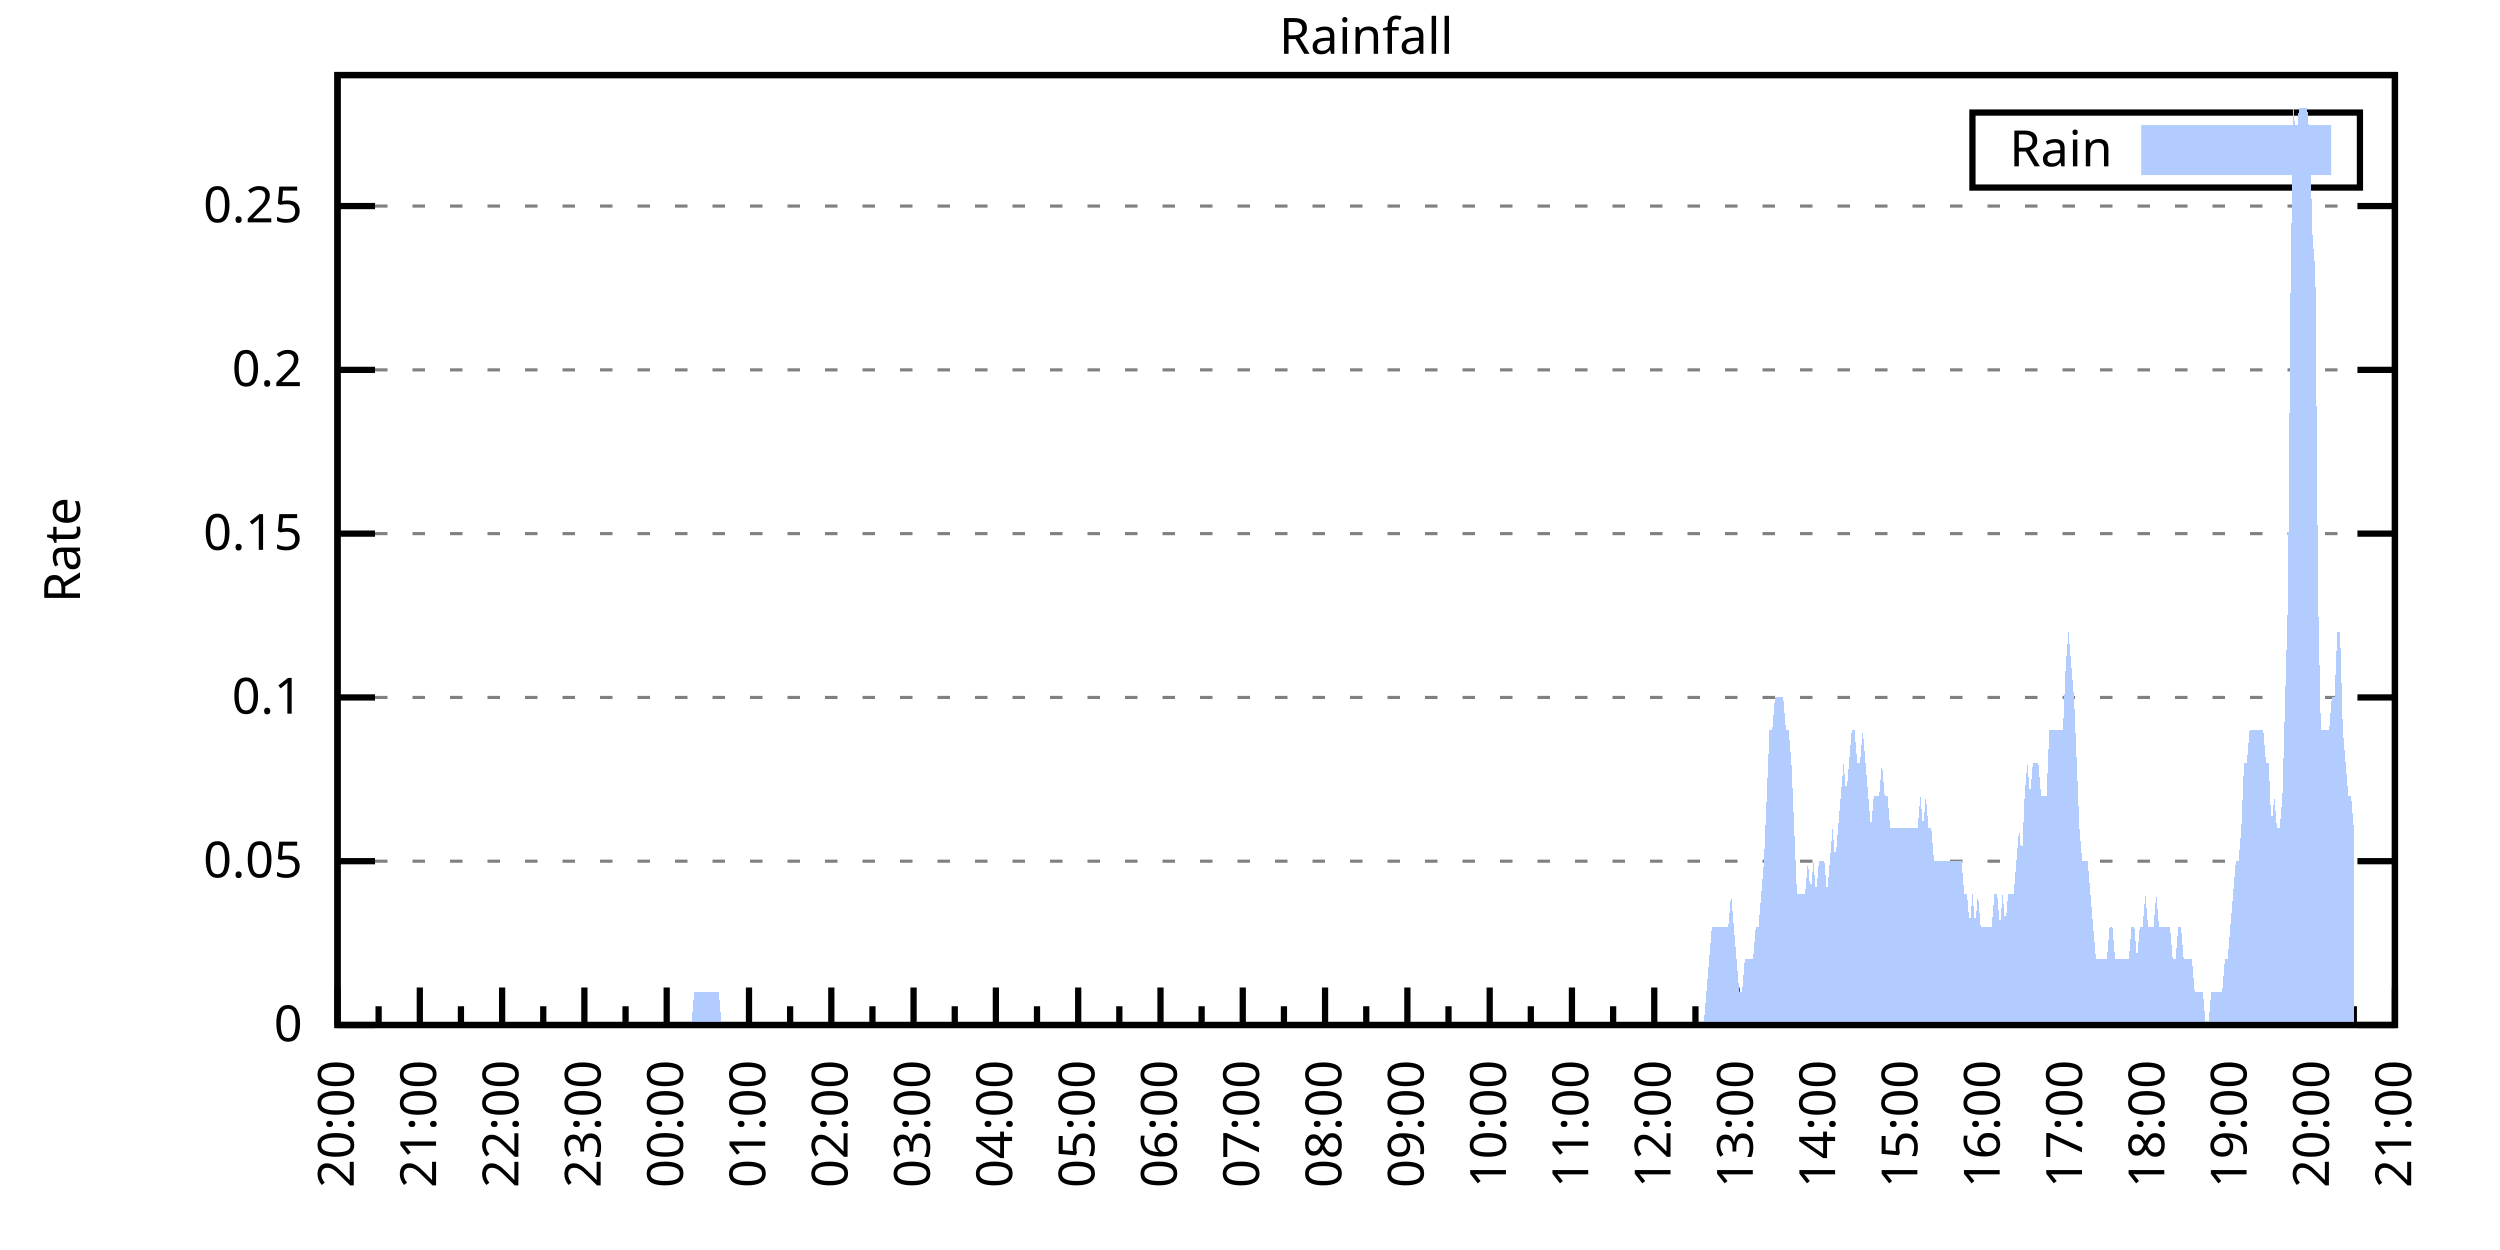
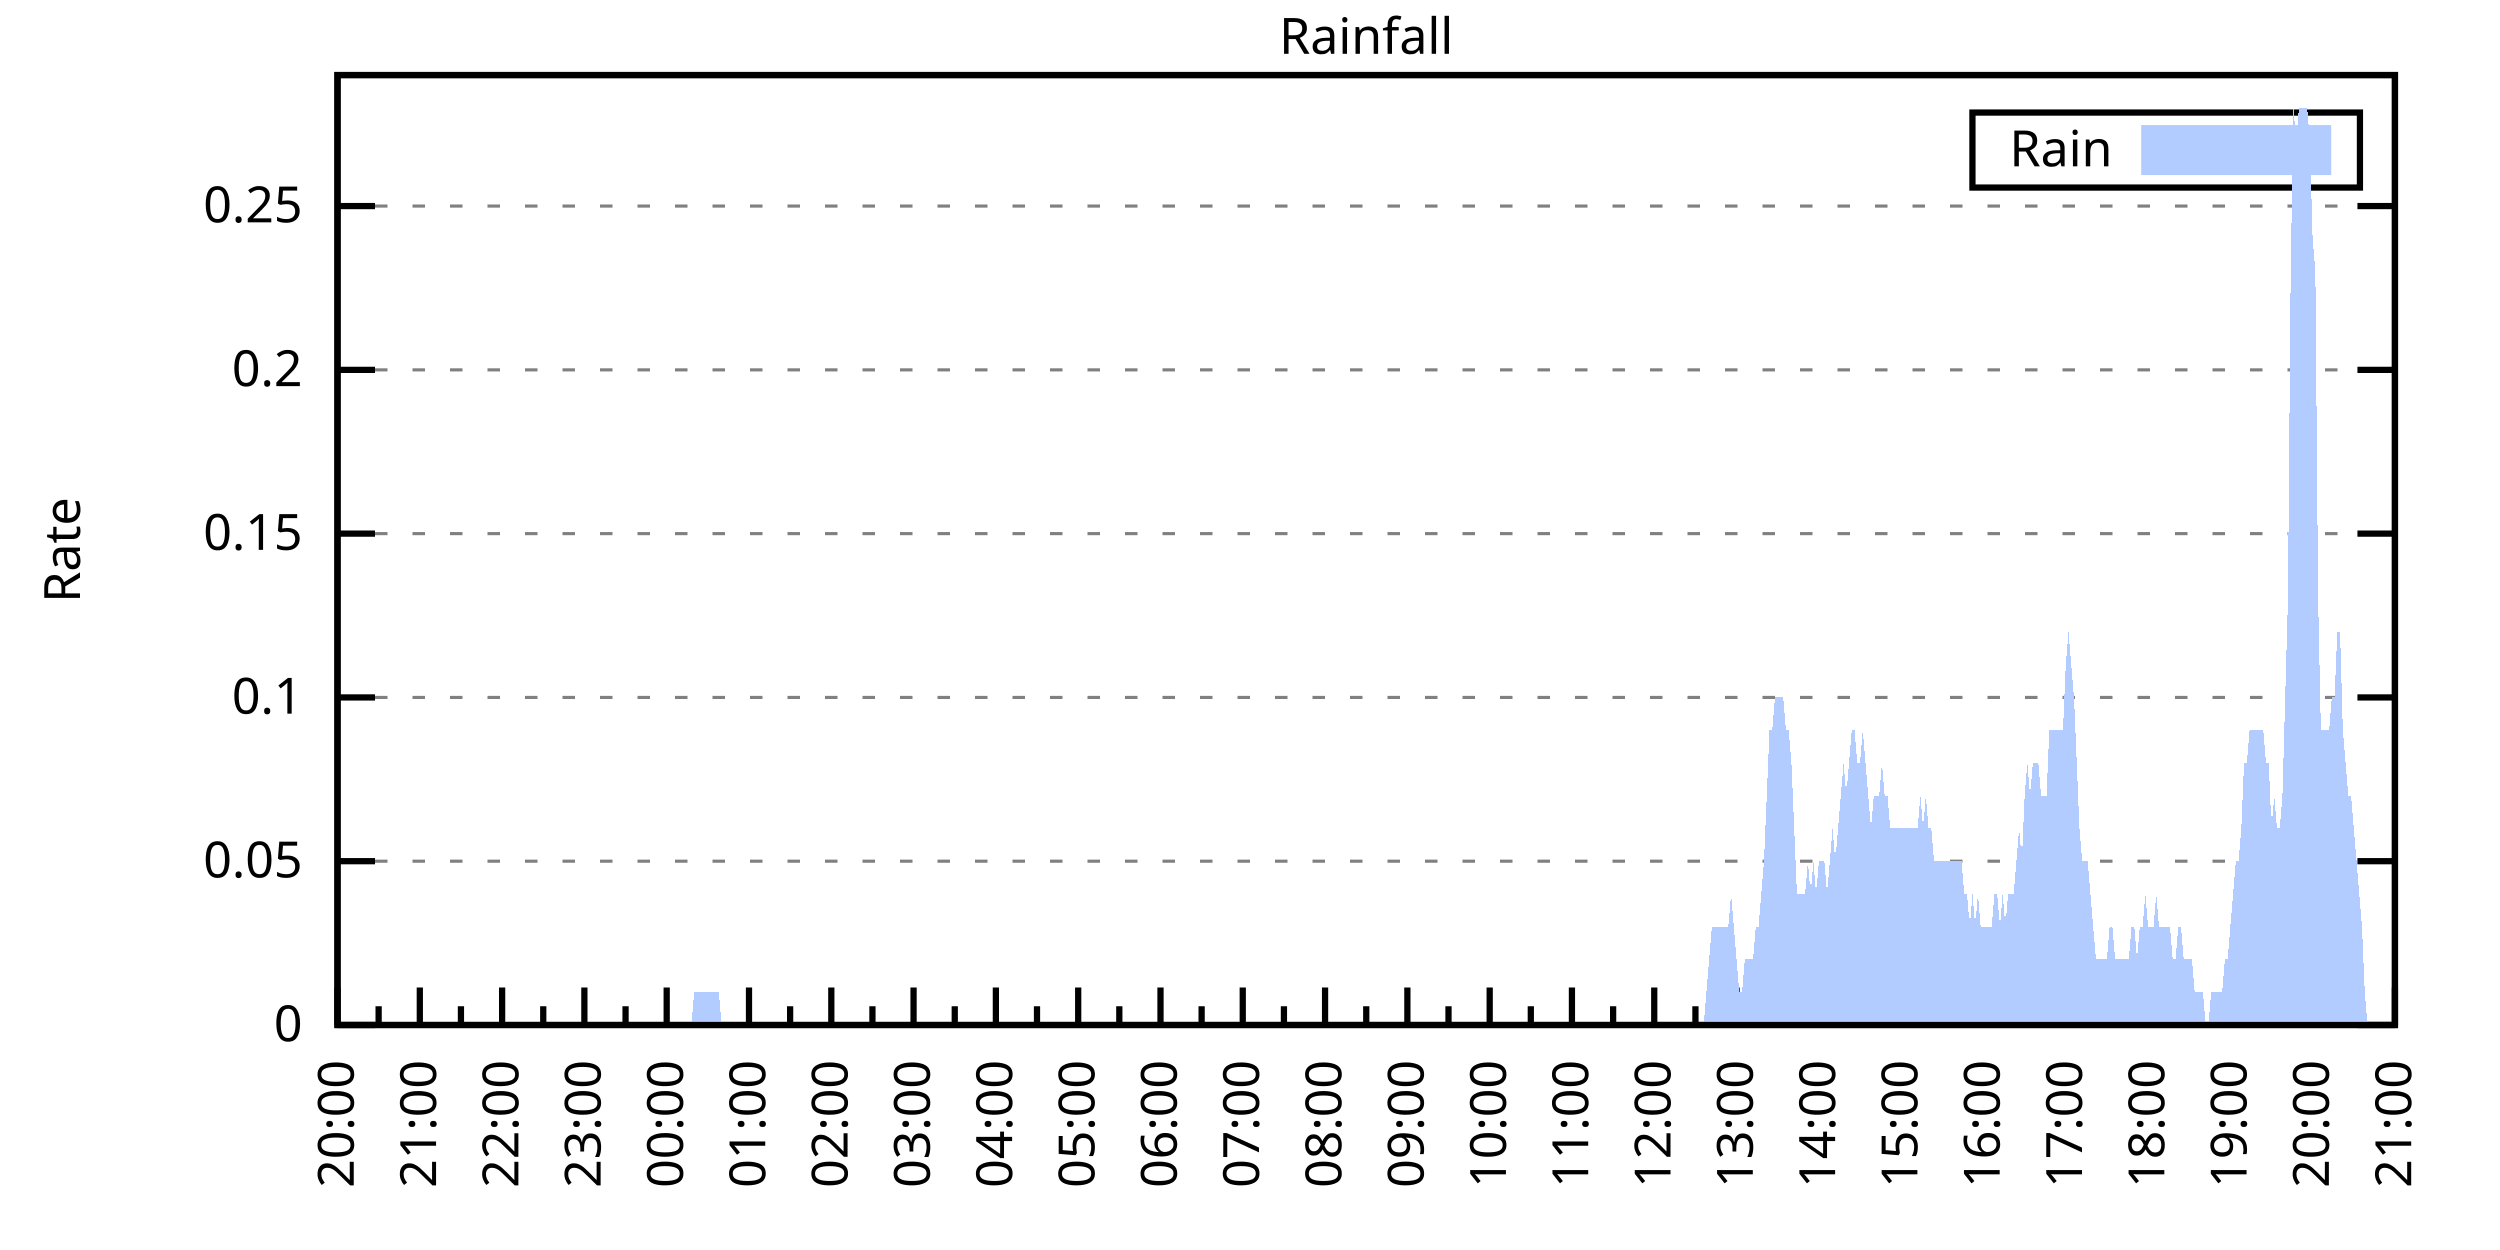
<svg xmlns="http://www.w3.org/2000/svg" xmlns:xlink="http://www.w3.org/1999/xlink" width="400" height="200" viewBox="0 0 400 200">
  <g id="gnuplot_canvas">
    <rect x="0" y="0" width="400" height="200" fill="none" />
    <defs>
      <circle id="gpDot" r="0.5" stroke-width="0.5" stroke="currentColor" />
      <path id="gpPt0" stroke-width="0.333" stroke="currentColor" d="M-1,0 h2 M0,-1 v2" />
      <path id="gpPt1" stroke-width="0.333" stroke="currentColor" d="M-1,-1 L1,1 M1,-1 L-1,1" />
      <path id="gpPt2" stroke-width="0.333" stroke="currentColor" d="M-1,0 L1,0 M0,-1 L0,1 M-1,-1 L1,1 M-1,1 L1,-1" />
      <rect id="gpPt3" stroke-width="0.333" stroke="currentColor" x="-1" y="-1" width="2" height="2" />
      <rect id="gpPt4" stroke-width="0.333" stroke="currentColor" fill="currentColor" x="-1" y="-1" width="2" height="2" />
      <circle id="gpPt5" stroke-width="0.333" stroke="currentColor" cx="0" cy="0" r="1" />
      <use xlink:href="#gpPt5" id="gpPt6" fill="currentColor" stroke="none" />
      <path id="gpPt7" stroke-width="0.333" stroke="currentColor" d="M0,-1.33 L-1.33,0.67 L1.33,0.67 z" />
      <use xlink:href="#gpPt7" id="gpPt8" fill="currentColor" stroke="none" />
      <use xlink:href="#gpPt7" id="gpPt9" stroke="currentColor" transform="rotate(180)" />
      <use xlink:href="#gpPt9" id="gpPt10" fill="currentColor" stroke="none" />
      <use xlink:href="#gpPt3" id="gpPt11" stroke="currentColor" transform="rotate(45)" />
      <use xlink:href="#gpPt11" id="gpPt12" fill="currentColor" stroke="none" />
      <path id="gpPt13" stroke-width="0.333" stroke="currentColor" d="M0,1.330 L1.265,0.411 L0.782,-1.067 L-0.782,-1.076 L-1.265,0.411 z" />
      <use xlink:href="#gpPt13" id="gpPt14" fill="currentColor" stroke="none" />
      <filter id="textbox" filterUnits="objectBoundingBox" x="0" y="0" height="1" width="1">
        <feFlood flood-color="white" flood-opacity="1" result="bgnd" />
        <feComposite in="SourceGraphic" in2="bgnd" operator="atop" />
      </filter>
      <filter id="greybox" filterUnits="objectBoundingBox" x="0" y="0" height="1" width="1">
        <feFlood flood-color="lightgrey" flood-opacity="1" result="grey" />
        <feComposite in="SourceGraphic" in2="grey" operator="atop" />
      </filter>
    </defs>
    <g fill="none" color="white" stroke="currentColor" stroke-width="1.00" stroke-linecap="butt" stroke-linejoin="miter">
</g>
    <g fill="none" color="black" stroke="currentColor" stroke-width="1.00" stroke-linecap="butt" stroke-linejoin="miter">
      <g stroke="none" shape-rendering="crispEdges">
        <polygon fill="rgb(255, 255, 255)" points="54.00,164.00 383.18,164.00 383.18,12.02 54.00,12.02 " />
      </g>
    </g>
    <g fill="none" color="black" stroke="currentColor" stroke-width="1.00" stroke-linecap="butt" stroke-linejoin="miter">
</g>
    <g fill="none" color="black" stroke="black" stroke-width="0.50" stroke-linecap="butt" stroke-linejoin="miter">
</g>
    <g fill="none" color="gray" stroke="currentColor" stroke-width="0.50" stroke-linecap="butt" stroke-linejoin="miter">
      <path stroke="gray" stroke-dasharray="2,4" class="gridline" d="M54.00,164.00 L383.19,164.00  " />
    </g>
    <g fill="none" color="gray" stroke="gray" stroke-width="1.00" stroke-linecap="butt" stroke-linejoin="miter">
</g>
    <g fill="none" color="black" stroke="currentColor" stroke-width="1.00" stroke-linecap="butt" stroke-linejoin="miter">
      <path stroke="black" d="M54.00,164.00 L60.00,164.00 M383.19,164.00 L377.19,164.00  " />
      <g transform="translate(48.40,166.60)" stroke="none" fill="black" font-family="Sans" font-size="8.00" text-anchor="end">
        <text>
          <tspan font-family="Sans"> 0</tspan>
        </text>
      </g>
    </g>
    <g fill="none" color="black" stroke="currentColor" stroke-width="1.00" stroke-linecap="butt" stroke-linejoin="miter">
</g>
    <g fill="none" color="black" stroke="black" stroke-width="0.50" stroke-linecap="butt" stroke-linejoin="miter">
</g>
    <g fill="none" color="gray" stroke="currentColor" stroke-width="0.50" stroke-linecap="butt" stroke-linejoin="miter">
      <path stroke="gray" stroke-dasharray="2,4" class="gridline" d="M54.00,137.79 L383.19,137.79  " />
    </g>
    <g fill="none" color="gray" stroke="gray" stroke-width="1.00" stroke-linecap="butt" stroke-linejoin="miter">
</g>
    <g fill="none" color="black" stroke="currentColor" stroke-width="1.00" stroke-linecap="butt" stroke-linejoin="miter">
      <path stroke="black" d="M54.00,137.79 L60.00,137.79 M383.19,137.79 L377.19,137.79  " />
      <g transform="translate(48.40,140.39)" stroke="none" fill="black" font-family="Sans" font-size="8.00" text-anchor="end">
        <text>
          <tspan font-family="Sans"> 0.05</tspan>
        </text>
      </g>
    </g>
    <g fill="none" color="black" stroke="currentColor" stroke-width="1.00" stroke-linecap="butt" stroke-linejoin="miter">
</g>
    <g fill="none" color="black" stroke="black" stroke-width="0.50" stroke-linecap="butt" stroke-linejoin="miter">
</g>
    <g fill="none" color="gray" stroke="currentColor" stroke-width="0.50" stroke-linecap="butt" stroke-linejoin="miter">
      <path stroke="gray" stroke-dasharray="2,4" class="gridline" d="M54.00,111.59 L383.19,111.59  " />
    </g>
    <g fill="none" color="gray" stroke="gray" stroke-width="1.00" stroke-linecap="butt" stroke-linejoin="miter">
</g>
    <g fill="none" color="black" stroke="currentColor" stroke-width="1.00" stroke-linecap="butt" stroke-linejoin="miter">
      <path stroke="black" d="M54.00,111.59 L60.00,111.59 M383.19,111.59 L377.19,111.59  " />
      <g transform="translate(48.40,114.19)" stroke="none" fill="black" font-family="Sans" font-size="8.00" text-anchor="end">
        <text>
          <tspan font-family="Sans"> 0.1</tspan>
        </text>
      </g>
    </g>
    <g fill="none" color="black" stroke="currentColor" stroke-width="1.00" stroke-linecap="butt" stroke-linejoin="miter">
</g>
    <g fill="none" color="black" stroke="black" stroke-width="0.50" stroke-linecap="butt" stroke-linejoin="miter">
</g>
    <g fill="none" color="gray" stroke="currentColor" stroke-width="0.50" stroke-linecap="butt" stroke-linejoin="miter">
      <path stroke="gray" stroke-dasharray="2,4" class="gridline" d="M54.00,85.38 L383.19,85.38  " />
    </g>
    <g fill="none" color="gray" stroke="gray" stroke-width="1.00" stroke-linecap="butt" stroke-linejoin="miter">
</g>
    <g fill="none" color="black" stroke="currentColor" stroke-width="1.00" stroke-linecap="butt" stroke-linejoin="miter">
      <path stroke="black" d="M54.00,85.38 L60.00,85.38 M383.19,85.38 L377.19,85.38  " />
      <g transform="translate(48.40,87.98)" stroke="none" fill="black" font-family="Sans" font-size="8.00" text-anchor="end">
        <text>
          <tspan font-family="Sans"> 0.15</tspan>
        </text>
      </g>
    </g>
    <g fill="none" color="black" stroke="currentColor" stroke-width="1.00" stroke-linecap="butt" stroke-linejoin="miter">
</g>
    <g fill="none" color="black" stroke="black" stroke-width="0.50" stroke-linecap="butt" stroke-linejoin="miter">
</g>
    <g fill="none" color="gray" stroke="currentColor" stroke-width="0.50" stroke-linecap="butt" stroke-linejoin="miter">
      <path stroke="gray" stroke-dasharray="2,4" class="gridline" d="M54.00,59.18 L383.19,59.18  " />
    </g>
    <g fill="none" color="gray" stroke="gray" stroke-width="1.00" stroke-linecap="butt" stroke-linejoin="miter">
</g>
    <g fill="none" color="black" stroke="currentColor" stroke-width="1.00" stroke-linecap="butt" stroke-linejoin="miter">
      <path stroke="black" d="M54.00,59.18 L60.00,59.18 M383.19,59.18 L377.19,59.18  " />
      <g transform="translate(48.40,61.78)" stroke="none" fill="black" font-family="Sans" font-size="8.00" text-anchor="end">
        <text>
          <tspan font-family="Sans"> 0.2</tspan>
        </text>
      </g>
    </g>
    <g fill="none" color="black" stroke="currentColor" stroke-width="1.00" stroke-linecap="butt" stroke-linejoin="miter">
</g>
    <g fill="none" color="black" stroke="black" stroke-width="0.50" stroke-linecap="butt" stroke-linejoin="miter">
</g>
    <g fill="none" color="gray" stroke="currentColor" stroke-width="0.50" stroke-linecap="butt" stroke-linejoin="miter">
      <path stroke="gray" stroke-dasharray="2,4" class="gridline" d="M54.00,32.97 L383.19,32.97  " />
    </g>
    <g fill="none" color="gray" stroke="gray" stroke-width="1.00" stroke-linecap="butt" stroke-linejoin="miter">
</g>
    <g fill="none" color="black" stroke="currentColor" stroke-width="1.00" stroke-linecap="butt" stroke-linejoin="miter">
      <path stroke="black" d="M54.00,32.97 L60.00,32.97 M383.19,32.97 L377.19,32.97  " />
      <g transform="translate(48.40,35.57)" stroke="none" fill="black" font-family="Sans" font-size="8.00" text-anchor="end">
        <text>
          <tspan font-family="Sans"> 0.25</tspan>
        </text>
      </g>
    </g>
    <g fill="none" color="black" stroke="currentColor" stroke-width="1.00" stroke-linecap="butt" stroke-linejoin="miter">
      <path stroke="black" d="M54.00,164.00 L54.00,158.00  " />
      <g transform="translate(56.60,169.60) rotate(270)" stroke="none" fill="black" font-family="Sans" font-size="8.00" text-anchor="end">
        <text>
          <tspan font-family="Sans">20:00</tspan>
        </text>
      </g>
    </g>
    <g fill="none" color="black" stroke="currentColor" stroke-width="1.00" stroke-linecap="butt" stroke-linejoin="miter">
      <path stroke="black" d="M60.58,164.00 L60.58,161.00 M67.17,164.00 L67.17,158.00  " />
      <g transform="translate(69.77,169.60) rotate(270)" stroke="none" fill="black" font-family="Sans" font-size="8.00" text-anchor="end">
        <text>
          <tspan font-family="Sans">21:00</tspan>
        </text>
      </g>
    </g>
    <g fill="none" color="black" stroke="currentColor" stroke-width="1.00" stroke-linecap="butt" stroke-linejoin="miter">
      <path stroke="black" d="M73.75,164.00 L73.75,161.00 M80.34,164.00 L80.34,158.00  " />
      <g transform="translate(82.94,169.60) rotate(270)" stroke="none" fill="black" font-family="Sans" font-size="8.00" text-anchor="end">
        <text>
          <tspan font-family="Sans">22:00</tspan>
        </text>
      </g>
    </g>
    <g fill="none" color="black" stroke="currentColor" stroke-width="1.00" stroke-linecap="butt" stroke-linejoin="miter">
      <path stroke="black" d="M86.92,164.00 L86.92,161.00 M93.50,164.00 L93.50,158.00  " />
      <g transform="translate(96.10,169.60) rotate(270)" stroke="none" fill="black" font-family="Sans" font-size="8.00" text-anchor="end">
        <text>
          <tspan font-family="Sans">23:00</tspan>
        </text>
      </g>
    </g>
    <g fill="none" color="black" stroke="currentColor" stroke-width="1.00" stroke-linecap="butt" stroke-linejoin="miter">
      <path stroke="black" d="M100.09,164.00 L100.09,161.00 M106.67,164.00 L106.67,158.00  " />
      <g transform="translate(109.27,169.60) rotate(270)" stroke="none" fill="black" font-family="Sans" font-size="8.00" text-anchor="end">
        <text>
          <tspan font-family="Sans">00:00</tspan>
        </text>
      </g>
    </g>
    <g fill="none" color="black" stroke="currentColor" stroke-width="1.00" stroke-linecap="butt" stroke-linejoin="miter">
      <path stroke="black" d="M113.25,164.00 L113.25,161.00 M119.84,164.00 L119.84,158.00  " />
      <g transform="translate(122.44,169.60) rotate(270)" stroke="none" fill="black" font-family="Sans" font-size="8.00" text-anchor="end">
        <text>
          <tspan font-family="Sans">01:00</tspan>
        </text>
      </g>
    </g>
    <g fill="none" color="black" stroke="currentColor" stroke-width="1.00" stroke-linecap="butt" stroke-linejoin="miter">
      <path stroke="black" d="M126.42,164.00 L126.42,161.00 M133.01,164.00 L133.01,158.00  " />
      <g transform="translate(135.61,169.60) rotate(270)" stroke="none" fill="black" font-family="Sans" font-size="8.00" text-anchor="end">
        <text>
          <tspan font-family="Sans">02:00</tspan>
        </text>
      </g>
    </g>
    <g fill="none" color="black" stroke="currentColor" stroke-width="1.00" stroke-linecap="butt" stroke-linejoin="miter">
      <path stroke="black" d="M139.59,164.00 L139.59,161.00 M146.17,164.00 L146.17,158.00  " />
      <g transform="translate(148.77,169.60) rotate(270)" stroke="none" fill="black" font-family="Sans" font-size="8.00" text-anchor="end">
        <text>
          <tspan font-family="Sans">03:00</tspan>
        </text>
      </g>
    </g>
    <g fill="none" color="black" stroke="currentColor" stroke-width="1.00" stroke-linecap="butt" stroke-linejoin="miter">
      <path stroke="black" d="M152.76,164.00 L152.76,161.00 M159.34,164.00 L159.34,158.00  " />
      <g transform="translate(161.94,169.60) rotate(270)" stroke="none" fill="black" font-family="Sans" font-size="8.00" text-anchor="end">
        <text>
          <tspan font-family="Sans">04:00</tspan>
        </text>
      </g>
    </g>
    <g fill="none" color="black" stroke="currentColor" stroke-width="1.00" stroke-linecap="butt" stroke-linejoin="miter">
      <path stroke="black" d="M165.92,164.00 L165.92,161.00 M172.51,164.00 L172.51,158.00  " />
      <g transform="translate(175.11,169.60) rotate(270)" stroke="none" fill="black" font-family="Sans" font-size="8.00" text-anchor="end">
        <text>
          <tspan font-family="Sans">05:00</tspan>
        </text>
      </g>
    </g>
    <g fill="none" color="black" stroke="currentColor" stroke-width="1.00" stroke-linecap="butt" stroke-linejoin="miter">
      <path stroke="black" d="M179.09,164.00 L179.09,161.00 M185.68,164.00 L185.68,158.00  " />
      <g transform="translate(188.28,169.60) rotate(270)" stroke="none" fill="black" font-family="Sans" font-size="8.00" text-anchor="end">
        <text>
          <tspan font-family="Sans">06:00</tspan>
        </text>
      </g>
    </g>
    <g fill="none" color="black" stroke="currentColor" stroke-width="1.00" stroke-linecap="butt" stroke-linejoin="miter">
      <path stroke="black" d="M192.26,164.00 L192.26,161.00 M198.84,164.00 L198.84,158.00  " />
      <g transform="translate(201.44,169.60) rotate(270)" stroke="none" fill="black" font-family="Sans" font-size="8.00" text-anchor="end">
        <text>
          <tspan font-family="Sans">07:00</tspan>
        </text>
      </g>
    </g>
    <g fill="none" color="black" stroke="currentColor" stroke-width="1.00" stroke-linecap="butt" stroke-linejoin="miter">
      <path stroke="black" d="M205.43,164.00 L205.43,161.00 M212.01,164.00 L212.01,158.00  " />
      <g transform="translate(214.61,169.60) rotate(270)" stroke="none" fill="black" font-family="Sans" font-size="8.00" text-anchor="end">
        <text>
          <tspan font-family="Sans">08:00</tspan>
        </text>
      </g>
    </g>
    <g fill="none" color="black" stroke="currentColor" stroke-width="1.00" stroke-linecap="butt" stroke-linejoin="miter">
      <path stroke="black" d="M218.60,164.00 L218.60,161.00 M225.18,164.00 L225.18,158.00  " />
      <g transform="translate(227.78,169.60) rotate(270)" stroke="none" fill="black" font-family="Sans" font-size="8.00" text-anchor="end">
        <text>
          <tspan font-family="Sans">09:00</tspan>
        </text>
      </g>
    </g>
    <g fill="none" color="black" stroke="currentColor" stroke-width="1.00" stroke-linecap="butt" stroke-linejoin="miter">
      <path stroke="black" d="M231.76,164.00 L231.76,161.00 M238.35,164.00 L238.35,158.00  " />
      <g transform="translate(240.95,169.60) rotate(270)" stroke="none" fill="black" font-family="Sans" font-size="8.00" text-anchor="end">
        <text>
          <tspan font-family="Sans">10:00</tspan>
        </text>
      </g>
    </g>
    <g fill="none" color="black" stroke="currentColor" stroke-width="1.00" stroke-linecap="butt" stroke-linejoin="miter">
      <path stroke="black" d="M244.93,164.00 L244.93,161.00 M251.51,164.00 L251.51,158.00  " />
      <g transform="translate(254.11,169.60) rotate(270)" stroke="none" fill="black" font-family="Sans" font-size="8.00" text-anchor="end">
        <text>
          <tspan font-family="Sans">11:00</tspan>
        </text>
      </g>
    </g>
    <g fill="none" color="black" stroke="currentColor" stroke-width="1.00" stroke-linecap="butt" stroke-linejoin="miter">
      <path stroke="black" d="M258.10,164.00 L258.10,161.00 M264.68,164.00 L264.68,158.00  " />
      <g transform="translate(267.28,169.60) rotate(270)" stroke="none" fill="black" font-family="Sans" font-size="8.00" text-anchor="end">
        <text>
          <tspan font-family="Sans">12:00</tspan>
        </text>
      </g>
    </g>
    <g fill="none" color="black" stroke="currentColor" stroke-width="1.00" stroke-linecap="butt" stroke-linejoin="miter">
      <path stroke="black" d="M271.27,164.00 L271.27,161.00 M277.85,164.00 L277.85,158.00  " />
      <g transform="translate(280.45,169.60) rotate(270)" stroke="none" fill="black" font-family="Sans" font-size="8.00" text-anchor="end">
        <text>
          <tspan font-family="Sans">13:00</tspan>
        </text>
      </g>
    </g>
    <g fill="none" color="black" stroke="currentColor" stroke-width="1.00" stroke-linecap="butt" stroke-linejoin="miter">
      <path stroke="black" d="M284.43,164.00 L284.43,161.00 M291.02,164.00 L291.02,158.00  " />
      <g transform="translate(293.62,169.60) rotate(270)" stroke="none" fill="black" font-family="Sans" font-size="8.00" text-anchor="end">
        <text>
          <tspan font-family="Sans">14:00</tspan>
        </text>
      </g>
    </g>
    <g fill="none" color="black" stroke="currentColor" stroke-width="1.00" stroke-linecap="butt" stroke-linejoin="miter">
      <path stroke="black" d="M297.60,164.00 L297.60,161.00 M304.18,164.00 L304.18,158.00  " />
      <g transform="translate(306.78,169.60) rotate(270)" stroke="none" fill="black" font-family="Sans" font-size="8.00" text-anchor="end">
        <text>
          <tspan font-family="Sans">15:00</tspan>
        </text>
      </g>
    </g>
    <g fill="none" color="black" stroke="currentColor" stroke-width="1.00" stroke-linecap="butt" stroke-linejoin="miter">
      <path stroke="black" d="M310.77,164.00 L310.77,161.00 M317.35,164.00 L317.35,158.00  " />
      <g transform="translate(319.95,169.60) rotate(270)" stroke="none" fill="black" font-family="Sans" font-size="8.00" text-anchor="end">
        <text>
          <tspan font-family="Sans">16:00</tspan>
        </text>
      </g>
    </g>
    <g fill="none" color="black" stroke="currentColor" stroke-width="1.00" stroke-linecap="butt" stroke-linejoin="miter">
      <path stroke="black" d="M323.94,164.00 L323.94,161.00 M330.52,164.00 L330.52,158.00  " />
      <g transform="translate(333.12,169.60) rotate(270)" stroke="none" fill="black" font-family="Sans" font-size="8.00" text-anchor="end">
        <text>
          <tspan font-family="Sans">17:00</tspan>
        </text>
      </g>
    </g>
    <g fill="none" color="black" stroke="currentColor" stroke-width="1.00" stroke-linecap="butt" stroke-linejoin="miter">
      <path stroke="black" d="M337.10,164.00 L337.10,161.00 M343.69,164.00 L343.69,158.00  " />
      <g transform="translate(346.29,169.60) rotate(270)" stroke="none" fill="black" font-family="Sans" font-size="8.00" text-anchor="end">
        <text>
          <tspan font-family="Sans">18:00</tspan>
        </text>
      </g>
    </g>
    <g fill="none" color="black" stroke="currentColor" stroke-width="1.00" stroke-linecap="butt" stroke-linejoin="miter">
      <path stroke="black" d="M350.27,164.00 L350.27,161.00 M356.85,164.00 L356.85,158.00  " />
      <g transform="translate(359.45,169.60) rotate(270)" stroke="none" fill="black" font-family="Sans" font-size="8.00" text-anchor="end">
        <text>
          <tspan font-family="Sans">19:00</tspan>
        </text>
      </g>
    </g>
    <g fill="none" color="black" stroke="currentColor" stroke-width="1.00" stroke-linecap="butt" stroke-linejoin="miter">
      <path stroke="black" d="M363.44,164.00 L363.44,161.00 M370.02,164.00 L370.02,158.00  " />
      <g transform="translate(372.62,169.60) rotate(270)" stroke="none" fill="black" font-family="Sans" font-size="8.00" text-anchor="end">
        <text>
          <tspan font-family="Sans">20:00</tspan>
        </text>
      </g>
    </g>
    <g fill="none" color="black" stroke="currentColor" stroke-width="1.00" stroke-linecap="butt" stroke-linejoin="miter">
      <path stroke="black" d="M376.61,164.00 L376.61,161.00 M383.19,164.00 L383.19,158.00  " />
      <g transform="translate(385.79,169.60) rotate(270)" stroke="none" fill="black" font-family="Sans" font-size="8.00" text-anchor="end">
        <text>
          <tspan font-family="Sans">21:00</tspan>
        </text>
      </g>
    </g>
    <g fill="none" color="black" stroke="currentColor" stroke-width="1.00" stroke-linecap="butt" stroke-linejoin="miter">
</g>
    <g fill="none" color="black" stroke="currentColor" stroke-width="1.00" stroke-linecap="butt" stroke-linejoin="miter">
      <path stroke="black" d="M54.00,12.01 L54.00,164.00 L383.19,164.00 L383.19,12.01 L54.00,12.01 Z  " />
    </g>
    <g fill="none" color="black" stroke="currentColor" stroke-width="1.00" stroke-linecap="butt" stroke-linejoin="miter">
      <g transform="translate(12.80,88.01) rotate(270)" stroke="none" fill="black" font-family="Sans" font-size="8.00" text-anchor="middle">
        <text>
          <tspan font-family="Sans">Rate</tspan>
        </text>
      </g>
    </g>
    <g fill="none" color="black" stroke="currentColor" stroke-width="1.00" stroke-linecap="butt" stroke-linejoin="miter">
</g>
    <g fill="none" color="black" stroke="currentColor" stroke-width="1.00" stroke-linecap="butt" stroke-linejoin="miter">
      <path stroke="black" d="M315.59,30.01 L315.59,18.01 L377.59,18.01 L377.59,30.01 L315.59,30.01 Z  " />
    </g>
    <g id="Rainfall_plot_1">
      <g fill="none" color="white" stroke="black" stroke-width="2.00" stroke-linecap="butt" stroke-linejoin="miter">
</g>
      <g fill="none" color="black" stroke="currentColor" stroke-width="2.00" stroke-linecap="butt" stroke-linejoin="miter">
        <g transform="translate(337.99,26.61)" stroke="none" fill="black" font-family="Sans" font-size="8.00" text-anchor="end">
          <text>
            <tspan font-family="Sans">Rain</tspan>
          </text>
        </g>
      </g>
      <g fill="none" color="black" stroke="currentColor" stroke-width="2.00" stroke-linecap="butt" stroke-linejoin="miter">
        <g stroke="none" shape-rendering="crispEdges">
          <polygon fill="rgb(178, 204, 255)" points="343.59,27.01 371.99,27.01 371.99,21.01 343.59,21.01 " />
        </g>
        <path stroke="rgb(178, 204, 255)" d="M343.59,27.01 L371.99,27.01 L371.99,21.01 L343.59,21.01 L343.59,27.01 Z  " />
      </g>
      <g fill="none" color="black" stroke="currentColor" stroke-width="2.00" stroke-linecap="butt" stroke-linejoin="miter">
        <g stroke="none" shape-rendering="crispEdges">
-           <polygon fill="rgb(178, 204, 255)" points="61.02,164.00 61.46,164.00 61.90,164.00 62.34,164.00 62.78,164.00 63.22,164.00 63.66,164.00 64.10,164.00 64.53,164.00 64.97,164.00 65.41,164.00 65.85,164.00 66.29,164.00 66.73,164.00 67.17,164.00 67.61,164.00 68.05,164.00 68.48,164.00 68.92,164.00 69.36,164.00 69.80,164.00 70.24,164.00 70.68,164.00 71.12,164.00 71.56,164.00 72.00,164.00 72.43,164.00 72.87,164.00 73.31,164.00 73.75,164.00 74.19,164.00 74.63,164.00 75.07,164.00 75.51,164.00 75.95,164.00 76.38,164.00 76.82,164.00 77.26,164.00 77.70,164.00 78.14,164.00 78.58,164.00 79.02,164.00 79.46,164.00 79.90,164.00 80.34,164.00 80.77,164.00 81.21,164.00 81.65,164.00 82.09,164.00 82.53,164.00 82.97,164.00 83.41,164.00 83.85,164.00 84.29,164.00 84.72,164.00 85.16,164.00 85.60,164.00 86.04,164.00 86.48,164.00 86.92,164.00 87.36,164.00 87.80,164.00 88.24,164.00 88.67,164.00 89.11,164.00 89.55,164.00 89.99,164.00 90.43,164.00 90.87,164.00 91.31,164.00 91.75,164.00 92.19,164.00 92.62,164.00 93.06,164.00 93.50,164.00 93.94,164.00 94.38,164.00 94.82,164.00 95.26,164.00 95.70,164.00 96.14,164.00 96.58,164.00 97.01,164.00 97.45,164.00 97.89,164.00 98.33,164.00 98.77,164.00 99.21,164.00 99.65,164.00 100.09,164.00 100.53,164.00 100.96,164.00 101.40,164.00 101.84,164.00 102.28,164.00 102.72,164.00 103.16,164.00 103.60,164.00 104.04,164.00 104.48,164.00 104.91,164.00 105.35,164.00 105.79,164.00 106.23,164.00 106.67,164.00 107.11,164.00 107.55,164.00 107.99,164.00 108.43,164.00 108.87,164.00 109.30,164.00 109.74,164.00 110.18,164.00 110.62,164.00 111.06,158.76 111.50,158.76 111.94,158.76 112.38,158.76 112.82,158.76 113.25,158.76 113.69,158.76 114.13,158.76 114.57,158.76 115.01,158.76 115.45,164.00 115.89,164.00 116.33,164.00 116.77,164.00 117.20,164.00 117.64,164.00 118.08,164.00 118.52,164.00 118.96,164.00 119.40,164.00 119.84,164.00 120.28,164.00 120.72,164.00 121.15,164.00 121.59,164.00 122.03,164.00 122.47,164.00 122.91,164.00 123.35,164.00 123.79,164.00 124.23,164.00 124.67,164.00 125.11,164.00 125.54,164.00 125.98,164.00 126.42,164.00 126.86,164.00 127.30,164.00 127.74,164.00 128.18,164.00 128.62,164.00 129.06,164.00 129.49,164.00 129.93,164.00 130.37,164.00 130.81,164.00 131.25,164.00 131.69,164.00 132.13,164.00 132.57,164.00 133.01,164.00 133.44,164.00 133.88,164.00 134.32,164.00 134.76,164.00 135.20,164.00 135.64,164.00 136.08,164.00 136.52,164.00 136.96,164.00 137.39,164.00 137.83,164.00 138.27,164.00 138.71,164.00 139.15,164.00 139.59,164.00 140.03,164.00 140.47,164.00 140.91,164.00 141.35,164.00 141.78,164.00 142.22,164.00 142.66,164.00 143.10,164.00 143.54,164.00 143.98,164.00 144.42,164.00 144.86,164.00 145.30,164.00 145.73,164.00 146.17,164.00 146.61,164.00 147.05,164.00 147.49,164.00 147.93,164.00 148.37,164.00 148.81,164.00 149.25,164.00 149.68,164.00 150.12,164.00 150.56,164.00 151.00,164.00 151.44,164.00 151.88,164.00 152.32,164.00 152.76,164.00 153.20,164.00 153.63,164.00 154.07,164.00 154.51,164.00 154.95,164.00 155.39,164.00 155.83,164.00 156.27,164.00 156.71,164.00 157.15,164.00 157.59,164.00 158.02,164.00 158.46,164.00 158.90,164.00 159.34,164.00 159.78,164.00 160.22,164.00 160.66,164.00 161.10,164.00 161.54,164.00 161.97,164.00 162.41,164.00 162.85,164.00 163.29,164.00 163.73,164.00 164.17,164.00 164.61,164.00 165.05,164.00 165.49,164.00 165.92,164.00 166.36,164.00 166.80,164.00 167.24,164.00 167.68,164.00 168.12,164.00 168.56,164.00 169.00,164.00 169.44,164.00 169.87,164.00 170.31,164.00 170.75,164.00 171.19,164.00 171.63,164.00 172.07,164.00 172.51,164.00 172.95,164.00 173.39,164.00 173.83,164.00 174.26,164.00 174.70,164.00 175.14,164.00 175.58,164.00 176.02,164.00 176.46,164.00 176.90,164.00 177.34,164.00 177.78,164.00 178.21,164.00 178.65,164.00 179.09,164.00 179.53,164.00 179.97,164.00 180.41,164.00 180.85,164.00 181.29,164.00 181.73,164.00 182.16,164.00 182.60,164.00 183.04,164.00 183.48,164.00 183.92,164.00 184.36,164.00 184.80,164.00 185.24,164.00 185.68,164.00 186.11,164.00 186.55,164.00 186.99,164.00 187.43,164.00 187.87,164.00 188.31,164.00 188.75,164.00 189.19,164.00 189.63,164.00 190.07,164.00 190.50,164.00 190.94,164.00 191.38,164.00 191.82,164.00 192.26,164.00 192.70,164.00 193.14,164.00 193.58,164.00 194.02,164.00 194.45,164.00 194.89,164.00 195.33,164.00 195.77,164.00 196.21,164.00 196.65,164.00 197.09,164.00 197.53,164.00 197.97,164.00 198.40,164.00 198.84,164.00 199.28,164.00 199.72,164.00 200.16,164.00 200.60,164.00 201.04,164.00 201.48,164.00 201.92,164.00 202.35,164.00 202.79,164.00 203.23,164.00 203.67,164.00 204.11,164.00 204.55,164.00 204.99,164.00 205.43,164.00 205.87,164.00 206.31,164.00 206.74,164.00 207.18,164.00 207.62,164.00 208.06,164.00 208.50,164.00 208.94,164.00 209.38,164.00 209.82,164.00 210.26,164.00 210.69,164.00 211.13,164.00 211.57,164.00 212.01,164.00 212.45,164.00 212.89,164.00 213.33,164.00 213.77,164.00 214.21,164.00 214.64,164.00 215.08,164.00 215.52,164.00 215.96,164.00 216.40,164.00 216.84,164.00 217.28,164.00 217.72,164.00 218.16,164.00 218.60,164.00 219.03,164.00 219.47,164.00 219.91,164.00 220.35,164.00 220.79,164.00 221.23,164.00 221.67,164.00 222.11,164.00 222.55,164.00 222.98,164.00 223.42,164.00 223.86,164.00 224.30,164.00 224.74,164.00 225.18,164.00 225.62,164.00 226.06,164.00 226.50,164.00 226.93,164.00 227.37,164.00 227.81,164.00 228.25,164.00 228.69,164.00 229.13,164.00 229.57,164.00 230.01,164.00 230.45,164.00 230.88,164.00 231.32,164.00 231.76,164.00 232.20,164.00 232.64,164.00 233.08,164.00 233.52,164.00 233.96,164.00 234.40,164.00 234.84,164.00 235.27,164.00 235.71,164.00 236.15,164.00 236.59,164.00 237.03,164.00 237.47,164.00 237.91,164.00 238.35,164.00 238.79,164.00 239.22,164.00 239.66,164.00 240.10,164.00 240.54,164.00 240.98,164.00 241.42,164.00 241.86,164.00 242.30,164.00 242.74,164.00 243.17,164.00 243.61,164.00 244.05,164.00 244.49,164.00 244.93,164.00 245.37,164.00 245.81,164.00 246.25,164.00 246.69,164.00 247.12,164.00 247.56,164.00 248.00,164.00 248.44,164.00 248.88,164.00 249.32,164.00 249.76,164.00 250.20,164.00 250.64,164.00 251.08,164.00 251.51,164.00 251.95,164.00 252.39,164.00 252.83,164.00 253.27,164.00 253.71,164.00 254.15,164.00 254.59,164.00 255.03,164.00 255.46,164.00 255.90,164.00 256.34,164.00 256.78,164.00 257.22,164.00 257.66,164.00 258.10,164.00 258.54,164.00 258.98,164.00 259.41,164.00 259.85,164.00 260.29,164.00 260.73,164.00 261.17,164.00 261.61,164.00 262.05,164.00 262.49,164.00 262.93,164.00 263.36,164.00 263.80,164.00 264.24,164.00 264.68,164.00 265.12,164.00 265.56,164.00 266.00,164.00 266.44,164.00 266.88,164.00 267.32,164.00 267.75,164.00 268.19,164.00 268.63,164.00 269.07,164.00 269.51,164.00 269.95,164.00 270.39,164.00 270.83,164.00 271.27,164.00 271.70,164.00 272.14,164.00 272.58,164.00 273.02,158.76 273.46,153.52 273.90,148.28 274.34,148.28 274.78,148.28 275.22,148.28 275.65,148.28 276.09,148.28 276.53,148.28 276.97,143.04 277.41,148.28 277.85,153.52 278.29,158.76 278.73,158.76 279.17,153.52 279.60,153.52 280.04,153.52 280.48,153.52 280.92,148.28 281.36,148.28 281.80,143.04 282.24,137.79 282.68,127.31 283.12,116.83 283.56,116.83 283.99,111.59 284.43,111.59 284.87,111.59 285.31,111.59 285.75,116.83 286.19,116.83 286.63,122.07 287.07,132.55 287.51,143.04 287.94,143.04 288.38,143.04 288.82,143.04 289.26,137.79 289.70,143.04 290.14,137.79 290.58,143.04 291.02,137.79 291.46,137.79 291.89,137.79 292.33,143.04 292.77,137.79 293.21,132.55 293.65,137.79 294.09,132.55 294.53,127.31 294.97,122.07 295.41,127.31 295.84,122.07 296.28,116.83 296.72,116.83 297.16,122.07 297.60,122.07 298.04,116.83 298.48,122.07 298.92,127.31 299.36,132.55 299.80,127.31 300.23,127.31 300.67,127.31 301.11,122.07 301.55,127.31 301.99,127.31 302.43,132.55 302.87,132.55 303.31,132.55 303.75,132.55 304.18,132.55 304.62,132.55 305.06,132.55 305.50,132.55 305.94,132.55 306.38,132.55 306.82,132.55 307.26,127.31 307.70,132.55 308.13,127.31 308.57,132.55 309.01,132.55 309.45,137.79 309.89,137.79 310.33,137.79 310.77,137.79 311.21,137.79 311.65,137.79 312.08,137.79 312.52,137.79 312.96,137.79 313.40,137.79 313.84,137.79 314.28,143.04 314.72,143.04 315.16,148.28 315.60,143.04 316.04,148.28 316.47,143.04 316.91,148.28 317.35,148.28 317.79,148.28 318.23,148.28 318.67,148.28 319.11,143.04 319.55,143.04 319.99,148.28 320.42,143.04 320.86,148.28 321.30,143.04 321.74,143.04 322.18,143.04 322.62,137.79 323.06,132.55 323.50,137.79 323.94,127.31 324.37,122.07 324.81,127.31 325.25,122.07 325.69,122.07 326.13,122.07 326.57,127.31 327.01,127.31 327.45,127.31 327.89,116.83 328.33,116.83 328.76,116.83 329.20,116.83 329.64,116.83 330.08,116.83 330.52,106.35 330.96,101.11 331.40,106.35 331.84,111.59 332.28,122.07 332.71,132.55 333.15,137.79 333.59,137.79 334.03,137.79 334.47,143.04 334.91,148.28 335.35,153.52 335.79,153.52 336.23,153.52 336.66,153.52 337.10,153.52 337.54,148.28 337.98,148.28 338.42,153.52 338.86,153.52 339.30,153.52 339.74,153.52 340.18,153.52 340.61,153.52 341.05,148.28 341.49,148.28 341.93,153.52 342.37,148.28 342.81,148.28 343.25,143.04 343.69,148.28 344.13,148.28 344.57,148.28 345.00,143.04 345.44,148.28 345.88,148.28 346.32,148.28 346.76,148.28 347.20,148.28 347.64,153.52 348.08,153.52 348.52,148.28 348.95,148.28 349.39,153.52 349.83,153.52 350.27,153.52 350.71,153.52 351.15,158.76 351.59,158.76 352.03,158.76 352.47,158.76 352.90,164.00 353.34,164.00 353.78,158.76 354.22,158.76 354.66,158.76 355.10,158.76 355.54,158.76 355.98,153.52 356.42,153.52 356.85,148.28 357.29,143.04 357.73,137.79 358.17,137.79 358.61,132.55 359.05,122.07 359.49,122.07 359.93,116.83 360.37,116.83 360.81,116.83 361.24,116.83 361.68,116.83 362.12,116.83 362.56,122.07 363.00,122.07 363.44,132.55 363.88,127.31 364.32,132.55 364.76,132.55 365.19,127.31 365.63,111.59 366.07,95.87 366.51,43.46 366.95,17.25 367.39,22.49 367.83,17.25 368.27,17.25 368.71,17.25 369.14,17.25 369.58,22.49 370.02,38.22 370.46,43.46 370.90,95.87 371.34,116.83 371.78,116.83 372.22,116.83 372.66,116.83 373.09,111.59 373.53,111.59 373.97,101.11 374.41,101.11 374.85,116.83 375.29,122.07 375.73,127.31 376.17,127.31 376.61,132.55 376.61,164.00 61.02,164.00 " />
+           <polygon fill="rgb(178, 204, 255)" points="63.22,164.00 63.66,164.00 64.10,164.00 64.53,164.00 64.97,164.00 65.41,164.00 65.85,164.00 66.29,164.00 66.73,164.00 67.17,164.00 67.61,164.00 68.05,164.00 68.48,164.00 68.92,164.00 69.36,164.00 69.80,164.00 70.24,164.00 70.68,164.00 71.12,164.00 71.56,164.00 72.00,164.00 72.43,164.00 72.87,164.00 73.31,164.00 73.75,164.00 74.19,164.00 74.63,164.00 75.07,164.00 75.51,164.00 75.95,164.00 76.38,164.00 76.82,164.00 77.26,164.00 77.70,164.00 78.14,164.00 78.58,164.00 79.02,164.00 79.46,164.00 79.90,164.00 80.34,164.00 80.77,164.00 81.21,164.00 81.65,164.00 82.09,164.00 82.53,164.00 82.97,164.00 83.41,164.00 83.85,164.00 84.29,164.00 84.72,164.00 85.16,164.00 85.60,164.00 86.04,164.00 86.48,164.00 86.92,164.00 87.36,164.00 87.80,164.00 88.24,164.00 88.67,164.00 89.11,164.00 89.55,164.00 89.99,164.00 90.43,164.00 90.87,164.00 91.31,164.00 91.75,164.00 92.19,164.00 92.62,164.00 93.06,164.00 93.50,164.00 93.94,164.00 94.38,164.00 94.82,164.00 95.26,164.00 95.70,164.00 96.14,164.00 96.58,164.00 97.01,164.00 97.45,164.00 97.89,164.00 98.33,164.00 98.77,164.00 99.21,164.00 99.65,164.00 100.09,164.00 100.53,164.00 100.96,164.00 101.40,164.00 101.84,164.00 102.28,164.00 102.72,164.00 103.16,164.00 103.60,164.00 104.04,164.00 104.48,164.00 104.91,164.00 105.35,164.00 105.79,164.00 106.23,164.00 106.67,164.00 107.11,164.00 107.55,164.00 107.99,164.00 108.43,164.00 108.87,164.00 109.30,164.00 109.74,164.00 110.18,164.00 110.62,164.00 111.06,158.76 111.50,158.76 111.94,158.76 112.38,158.76 112.82,158.76 113.25,158.76 113.69,158.76 114.13,158.76 114.57,158.76 115.01,158.76 115.45,164.00 115.89,164.00 116.33,164.00 116.77,164.00 117.20,164.00 117.64,164.00 118.08,164.00 118.52,164.00 118.96,164.00 119.40,164.00 119.84,164.00 120.28,164.00 120.72,164.00 121.15,164.00 121.59,164.00 122.03,164.00 122.47,164.00 122.91,164.00 123.35,164.00 123.79,164.00 124.23,164.00 124.67,164.00 125.11,164.00 125.54,164.00 125.98,164.00 126.42,164.00 126.86,164.00 127.30,164.00 127.74,164.00 128.18,164.00 128.62,164.00 129.06,164.00 129.49,164.00 129.93,164.00 130.37,164.00 130.81,164.00 131.25,164.00 131.69,164.00 132.13,164.00 132.57,164.00 133.01,164.00 133.44,164.00 133.88,164.00 134.32,164.00 134.76,164.00 135.20,164.00 135.64,164.00 136.08,164.00 136.52,164.00 136.96,164.00 137.39,164.00 137.83,164.00 138.27,164.00 138.71,164.00 139.15,164.00 139.59,164.00 140.03,164.00 140.47,164.00 140.91,164.00 141.35,164.00 141.78,164.00 142.22,164.00 142.66,164.00 143.10,164.00 143.54,164.00 143.98,164.00 144.42,164.00 144.86,164.00 145.30,164.00 145.73,164.00 146.17,164.00 146.61,164.00 147.05,164.00 147.49,164.00 147.93,164.00 148.37,164.00 148.81,164.00 149.25,164.00 149.68,164.00 150.12,164.00 150.56,164.00 151.00,164.00 151.44,164.00 151.88,164.00 152.32,164.00 152.76,164.00 153.20,164.00 153.63,164.00 154.07,164.00 154.51,164.00 154.95,164.00 155.39,164.00 155.83,164.00 156.27,164.00 156.71,164.00 157.15,164.00 157.59,164.00 158.02,164.00 158.46,164.00 158.90,164.00 159.34,164.00 159.78,164.00 160.22,164.00 160.66,164.00 161.10,164.00 161.54,164.00 161.97,164.00 162.41,164.00 162.85,164.00 163.29,164.00 163.73,164.00 164.17,164.00 164.61,164.00 165.05,164.00 165.49,164.00 165.92,164.00 166.36,164.00 166.80,164.00 167.24,164.00 167.68,164.00 168.12,164.00 168.56,164.00 169.00,164.00 169.44,164.00 169.87,164.00 170.31,164.00 170.75,164.00 171.19,164.00 171.63,164.00 172.07,164.00 172.51,164.00 172.95,164.00 173.39,164.00 173.83,164.00 174.26,164.00 174.70,164.00 175.14,164.00 175.58,164.00 176.02,164.00 176.46,164.00 176.90,164.00 177.34,164.00 177.78,164.00 178.21,164.00 178.65,164.00 179.09,164.00 179.53,164.00 179.97,164.00 180.41,164.00 180.85,164.00 181.29,164.00 181.73,164.00 182.16,164.00 182.60,164.00 183.04,164.00 183.48,164.00 183.92,164.00 184.36,164.00 184.80,164.00 185.24,164.00 185.68,164.00 186.11,164.00 186.55,164.00 186.99,164.00 187.43,164.00 187.87,164.00 188.31,164.00 188.75,164.00 189.19,164.00 189.63,164.00 190.07,164.00 190.50,164.00 190.94,164.00 191.38,164.00 191.82,164.00 192.26,164.00 192.70,164.00 193.14,164.00 193.58,164.00 194.02,164.00 194.45,164.00 194.89,164.00 195.33,164.00 195.77,164.00 196.21,164.00 196.65,164.00 197.09,164.00 197.53,164.00 197.97,164.00 198.40,164.00 198.84,164.00 199.28,164.00 199.72,164.00 200.16,164.00 200.60,164.00 201.04,164.00 201.48,164.00 201.92,164.00 202.35,164.00 202.79,164.00 203.23,164.00 203.67,164.00 204.11,164.00 204.55,164.00 204.99,164.00 205.43,164.00 205.87,164.00 206.31,164.00 206.74,164.00 207.18,164.00 207.62,164.00 208.06,164.00 208.50,164.00 208.94,164.00 209.38,164.00 209.82,164.00 210.26,164.00 210.69,164.00 211.13,164.00 211.57,164.00 212.01,164.00 212.45,164.00 212.89,164.00 213.33,164.00 213.77,164.00 214.21,164.00 214.64,164.00 215.08,164.00 215.52,164.00 215.96,164.00 216.40,164.00 216.84,164.00 217.28,164.00 217.72,164.00 218.16,164.00 218.60,164.00 219.03,164.00 219.47,164.00 219.91,164.00 220.35,164.00 220.79,164.00 221.23,164.00 221.67,164.00 222.11,164.00 222.55,164.00 222.98,164.00 223.42,164.00 223.86,164.00 224.30,164.00 224.74,164.00 225.18,164.00 225.62,164.00 226.06,164.00 226.50,164.00 226.93,164.00 227.37,164.00 227.81,164.00 228.25,164.00 228.69,164.00 229.13,164.00 229.57,164.00 230.01,164.00 230.45,164.00 230.88,164.00 231.32,164.00 231.76,164.00 232.20,164.00 232.64,164.00 233.08,164.00 233.52,164.00 233.96,164.00 234.40,164.00 234.84,164.00 235.27,164.00 235.71,164.00 236.15,164.00 236.59,164.00 237.03,164.00 237.47,164.00 237.91,164.00 238.35,164.00 238.79,164.00 239.22,164.00 239.66,164.00 240.10,164.00 240.54,164.00 240.98,164.00 241.42,164.00 241.86,164.00 242.30,164.00 242.74,164.00 243.17,164.00 243.61,164.00 244.05,164.00 244.49,164.00 244.93,164.00 245.37,164.00 245.81,164.00 246.25,164.00 246.69,164.00 247.12,164.00 247.56,164.00 248.00,164.00 248.44,164.00 248.88,164.00 249.32,164.00 249.76,164.00 250.20,164.00 250.64,164.00 251.08,164.00 251.51,164.00 251.95,164.00 252.39,164.00 252.83,164.00 253.27,164.00 253.71,164.00 254.15,164.00 254.59,164.00 255.03,164.00 255.46,164.00 255.90,164.00 256.34,164.00 256.78,164.00 257.22,164.00 257.66,164.00 258.10,164.00 258.54,164.00 258.98,164.00 259.41,164.00 259.85,164.00 260.29,164.00 260.73,164.00 261.17,164.00 261.61,164.00 262.05,164.00 262.49,164.00 262.93,164.00 263.36,164.00 263.80,164.00 264.24,164.00 264.68,164.00 265.12,164.00 265.56,164.00 266.00,164.00 266.44,164.00 266.88,164.00 267.32,164.00 267.75,164.00 268.19,164.00 268.63,164.00 269.07,164.00 269.51,164.00 269.95,164.00 270.39,164.00 270.83,164.00 271.27,164.00 271.70,164.00 272.14,164.00 272.58,164.00 273.02,158.76 273.46,153.52 273.90,148.28 274.34,148.28 274.78,148.28 275.22,148.28 275.65,148.28 276.09,148.28 276.53,148.28 276.97,143.04 277.41,148.28 277.85,153.52 278.29,158.76 278.73,158.76 279.17,153.52 279.60,153.52 280.04,153.52 280.48,153.52 280.92,148.28 281.36,148.28 281.80,143.04 282.24,137.79 282.68,127.31 283.12,116.83 283.56,116.83 283.99,111.59 284.43,111.59 284.87,111.59 285.31,111.59 285.75,116.83 286.19,116.83 286.63,122.07 287.07,132.55 287.51,143.04 287.94,143.04 288.38,143.04 288.82,143.04 289.26,137.79 289.70,143.04 290.14,137.79 290.58,143.04 291.02,137.79 291.46,137.79 291.89,137.79 292.33,143.04 292.77,137.79 293.21,132.55 293.65,137.79 294.09,132.55 294.53,127.31 294.97,122.07 295.41,127.31 295.84,122.07 296.28,116.83 296.72,116.83 297.16,122.07 297.60,122.07 298.04,116.83 298.48,122.07 298.92,127.31 299.36,132.55 299.80,127.31 300.23,127.31 300.67,127.31 301.11,122.07 301.55,127.31 301.99,127.31 302.43,132.55 302.87,132.55 303.31,132.55 303.75,132.55 304.18,132.55 304.62,132.55 305.06,132.55 305.50,132.55 305.94,132.55 306.38,132.55 306.82,132.55 307.26,127.31 307.70,132.55 308.13,127.31 308.57,132.55 309.01,132.55 309.45,137.79 309.89,137.79 310.33,137.79 310.77,137.79 311.21,137.79 311.65,137.79 312.08,137.79 312.52,137.79 312.96,137.79 313.40,137.79 313.84,137.79 314.28,143.04 314.72,143.04 315.16,148.28 315.60,143.04 316.04,148.28 316.47,143.04 316.91,148.28 317.35,148.28 317.79,148.28 318.23,148.28 318.67,148.28 319.11,143.04 319.55,143.04 319.99,148.28 320.42,143.04 320.86,148.28 321.30,143.04 321.74,143.04 322.18,143.04 322.62,137.79 323.06,132.55 323.50,137.79 323.94,127.31 324.37,122.07 324.81,127.31 325.25,122.07 325.69,122.07 326.13,122.07 326.57,127.31 327.01,127.31 327.45,127.31 327.89,116.83 328.33,116.83 328.76,116.83 329.20,116.83 329.64,116.83 330.08,116.83 330.52,106.35 330.96,101.11 331.40,106.35 331.84,111.59 332.28,122.07 332.71,132.55 333.15,137.79 333.59,137.79 334.03,137.79 334.47,143.04 334.91,148.28 335.35,153.52 335.79,153.52 336.23,153.52 336.66,153.52 337.10,153.52 337.54,148.28 337.98,148.28 338.42,153.52 338.86,153.52 339.30,153.52 339.74,153.52 340.18,153.52 340.61,153.52 341.05,148.28 341.49,148.28 341.93,153.52 342.37,148.28 342.81,148.28 343.25,143.04 343.69,148.28 344.13,148.28 344.57,148.28 345.00,143.04 345.44,148.28 345.88,148.28 346.32,148.28 346.76,148.28 347.20,148.28 347.64,153.52 348.08,153.52 348.52,148.28 348.95,148.28 349.39,153.52 349.83,153.52 350.27,153.52 350.71,153.52 351.15,158.76 351.59,158.76 352.03,158.76 352.47,158.76 352.90,164.00 353.34,164.00 353.78,158.76 354.22,158.76 354.66,158.76 355.10,158.76 355.54,158.76 355.98,153.52 356.42,153.52 356.85,148.28 357.29,143.04 357.73,137.79 358.17,137.79 358.61,132.55 359.05,122.07 359.49,122.07 359.93,116.83 360.37,116.83 360.81,116.83 361.24,116.83 361.68,116.83 362.12,116.83 362.56,122.07 363.00,122.07 363.44,132.55 363.88,127.31 364.32,132.55 364.76,132.55 365.19,127.31 365.63,111.59 366.07,95.87 366.51,43.46 366.95,17.25 367.39,22.49 367.83,17.25 368.27,17.25 368.71,17.25 369.14,17.25 369.58,22.49 370.02,38.22 370.46,43.46 370.90,95.87 371.34,116.83 371.78,116.83 372.22,116.83 372.66,116.83 373.09,111.59 373.53,111.59 373.97,101.11 374.41,101.11 374.85,116.83 375.29,122.07 375.73,127.31 376.17,127.31 376.61,132.55 377.05,137.79 377.48,143.04 377.92,148.28 378.36,158.76 378.80,164.00 378.80,164.00 63.22,164.00 " />
        </g>
      </g>
    </g>
    <g fill="none" color="black" stroke="currentColor" stroke-width="2.00" stroke-linecap="butt" stroke-linejoin="miter">
</g>
    <g fill="none" color="black" stroke="black" stroke-width="1.00" stroke-linecap="butt" stroke-linejoin="miter">
</g>
    <g fill="none" color="black" stroke="currentColor" stroke-width="1.00" stroke-linecap="butt" stroke-linejoin="miter">
      <path stroke="black" d="M54.00,12.01 L54.00,164.00 L383.19,164.00 L383.19,12.01 L54.00,12.01 Z  " />
    </g>
    <g fill="none" color="black" stroke="currentColor" stroke-width="1.00" stroke-linecap="butt" stroke-linejoin="miter">
      <g transform="translate(218.59,8.61)" stroke="none" fill="black" font-family="Sans" font-size="8.00" text-anchor="middle">
        <text>
          <tspan font-family="Sans">Rainfall</tspan>
        </text>
      </g>
    </g>
    <g fill="none" color="black" stroke="currentColor" stroke-width="1.00" stroke-linecap="butt" stroke-linejoin="miter">
</g>
  </g>
</svg>
